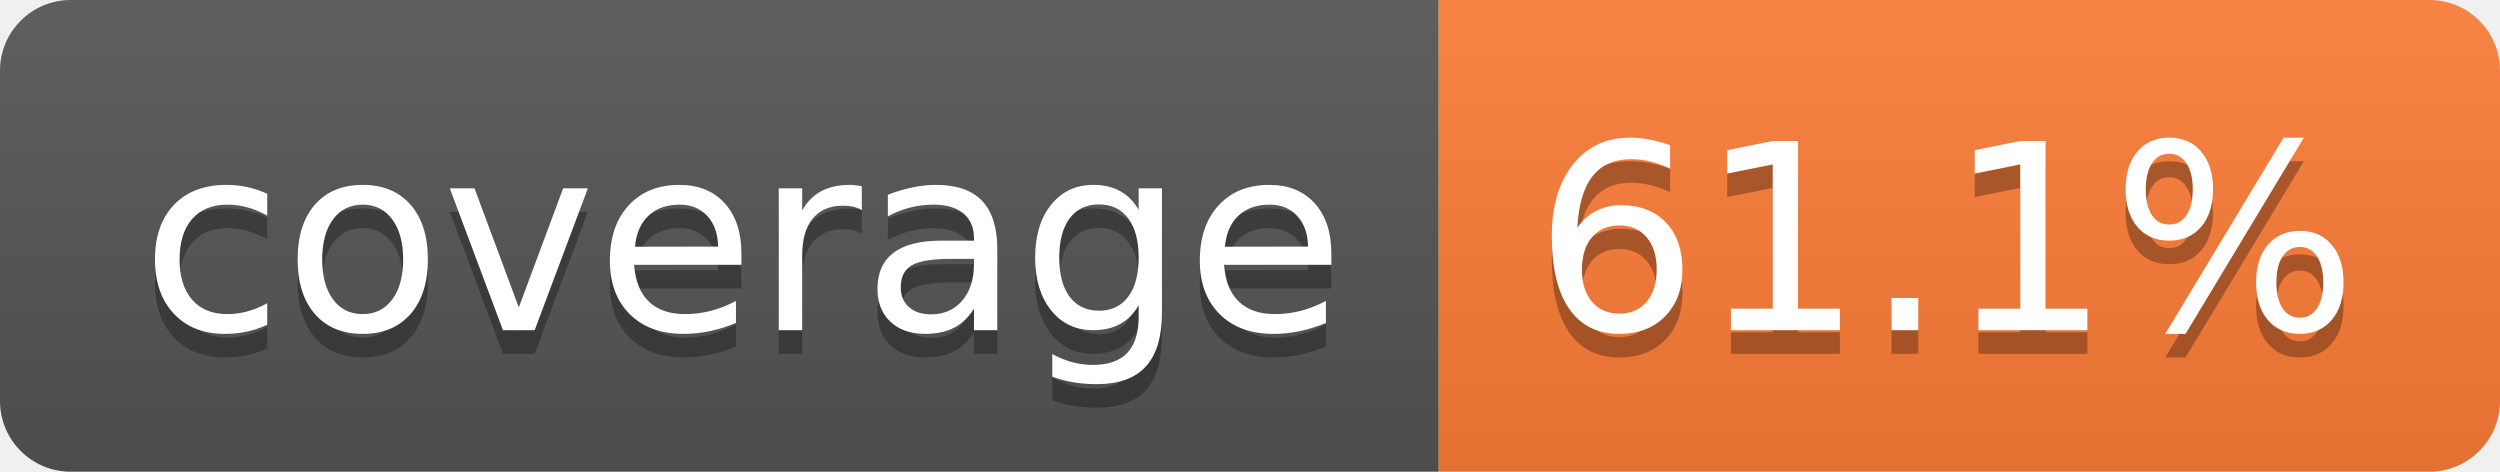
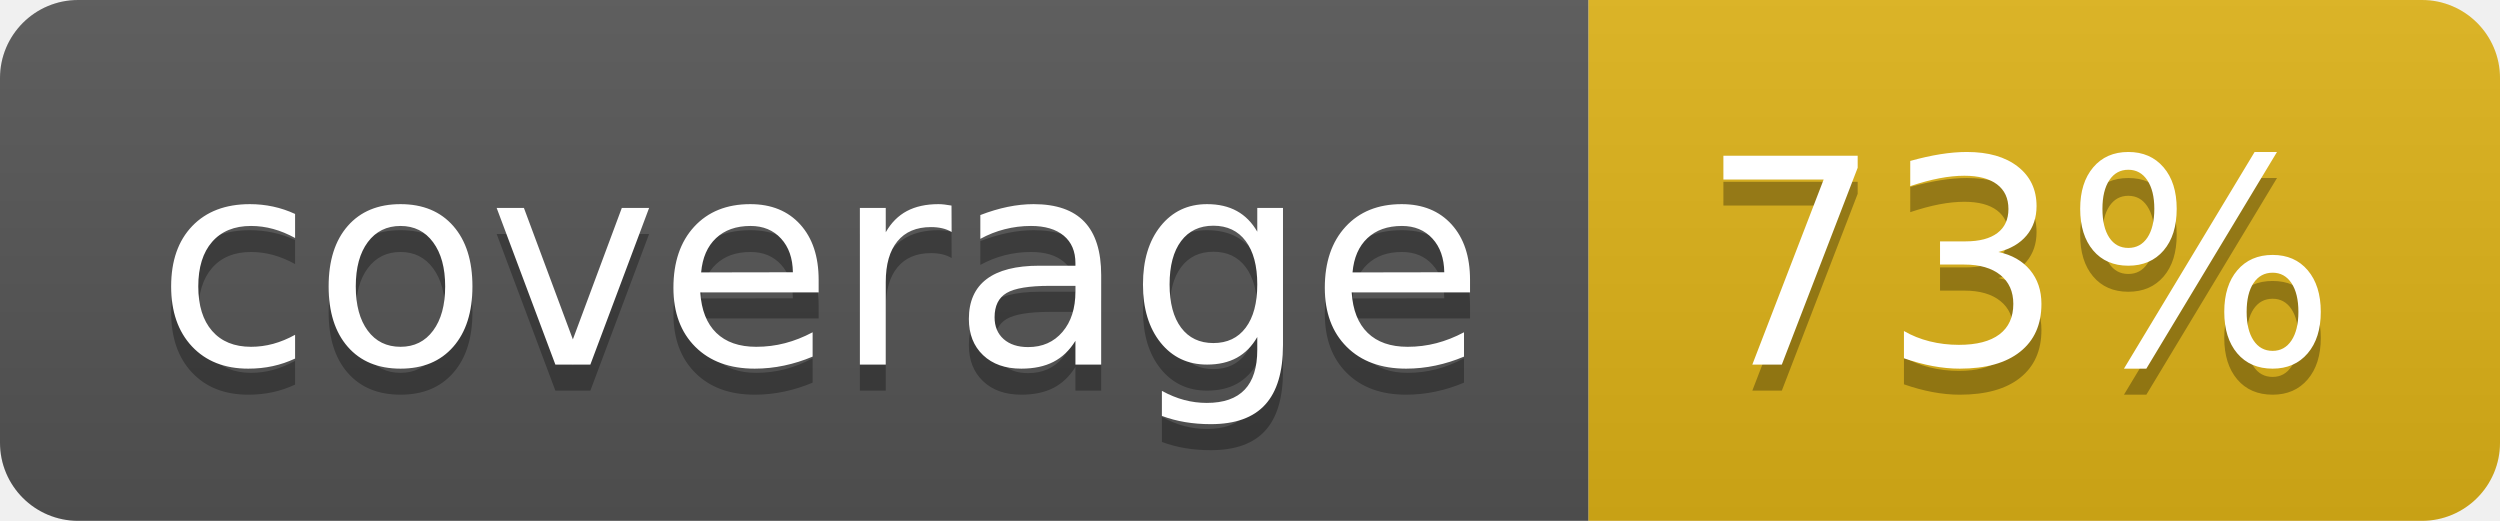
- <svg xmlns="http://www.w3.org/2000/svg" width="106" height="20" role="img" aria-label="coverage: 61.1%">
+ <svg xmlns="http://www.w3.org/2000/svg" width="96" height="20" role="img" aria-label="coverage: 73%">
  <linearGradient id="s" x2="0" y2="100%">
    <stop offset="0" stop-color="#bbb" stop-opacity=".1" />
    <stop offset="1" stop-opacity=".1" />
  </linearGradient>
  <clipPath id="r">
-     <rect width="106" height="20" rx="3" fill="#fff" />
+     <rect width="96" height="20" rx="3" fill="#fff" />
  </clipPath>
  <g clip-path="url(#r)">
    <rect width="61" height="20" fill="#555" />
-     <rect x="61" width="45" height="20" fill="#fe7d37" />
-     <rect width="106" height="20" fill="url(#s)" />
+     <rect x="61" width="35" height="20" fill="#dfb317" />
+     <rect width="96" height="20" fill="url(#s)" />
  </g>
  <g fill="#fff" text-anchor="middle" font-family="Verdana,Geneva,DejaVu Sans,sans-serif" text-rendering="geometricPrecision" font-size="110">
    <text aria-hidden="true" x="315" y="150" fill="#010101" fill-opacity=".3" transform="scale(.1)" textLength="510">coverage</text>
    <text x="315" y="140" transform="scale(.1)" fill="#fff" textLength="510">coverage</text>
-     <text aria-hidden="true" x="825" y="150" fill="#010101" fill-opacity=".3" transform="scale(.1)" textLength="350">61.1%</text>
-     <text x="825" y="140" transform="scale(.1)" fill="#fff" textLength="350">61.1%</text>
+     <text aria-hidden="true" x="775" y="150" fill="#010101" fill-opacity=".3" transform="scale(.1)" textLength="245">73%</text>
+     <text x="775" y="140" transform="scale(.1)" fill="#fff" textLength="245">73%</text>
  </g>
</svg>
